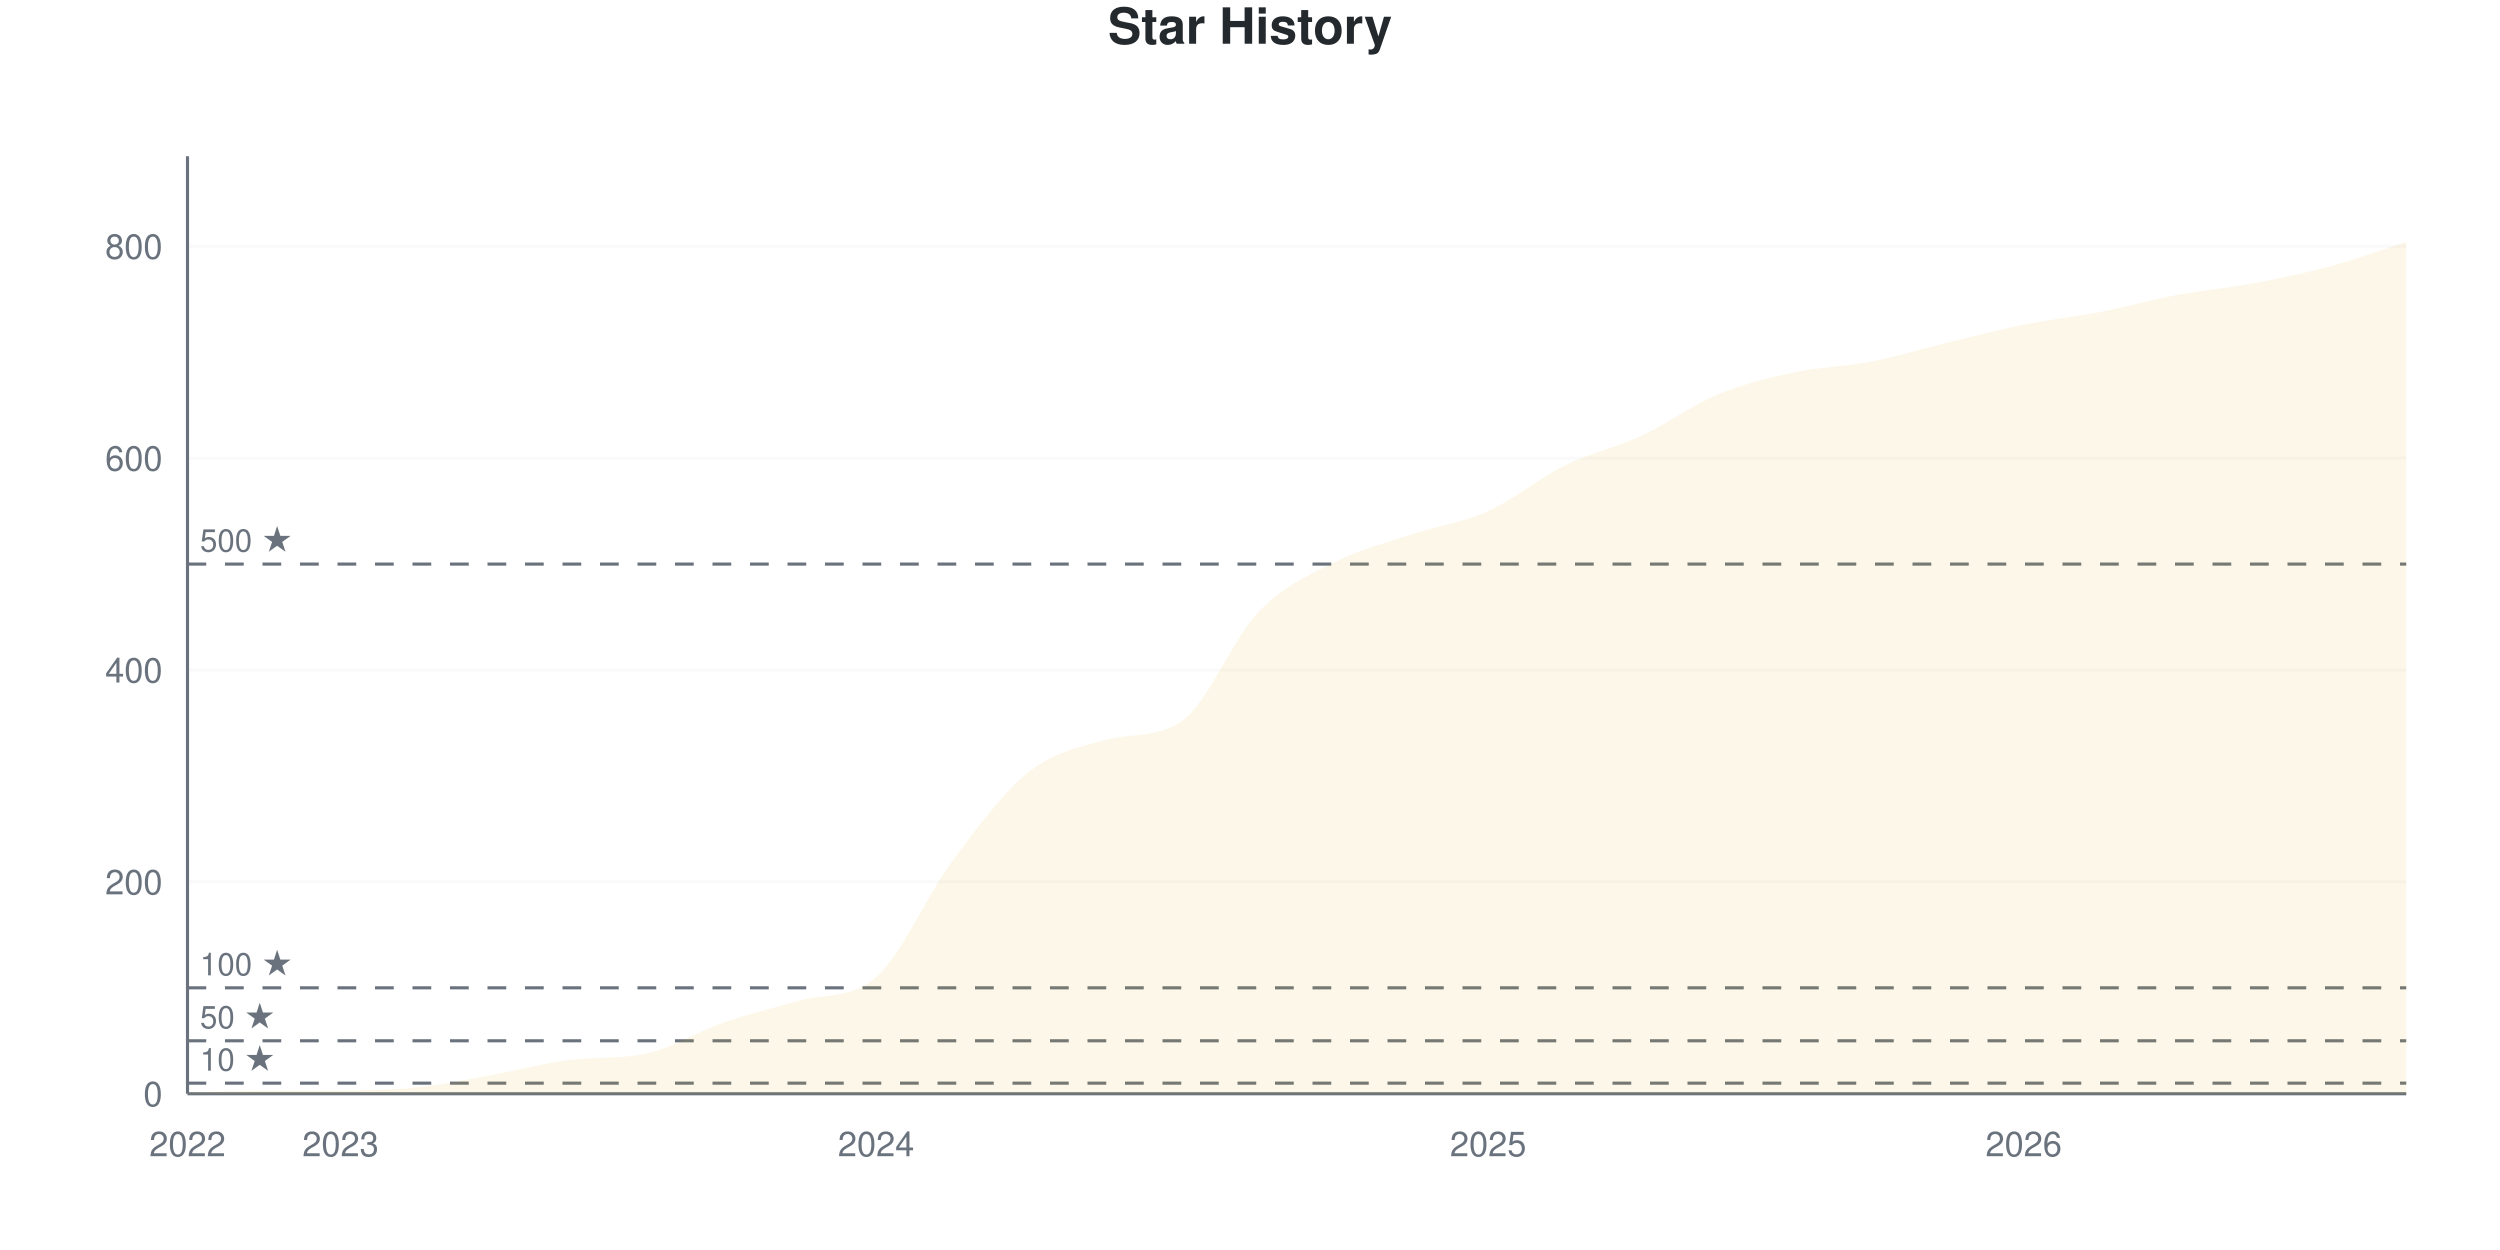
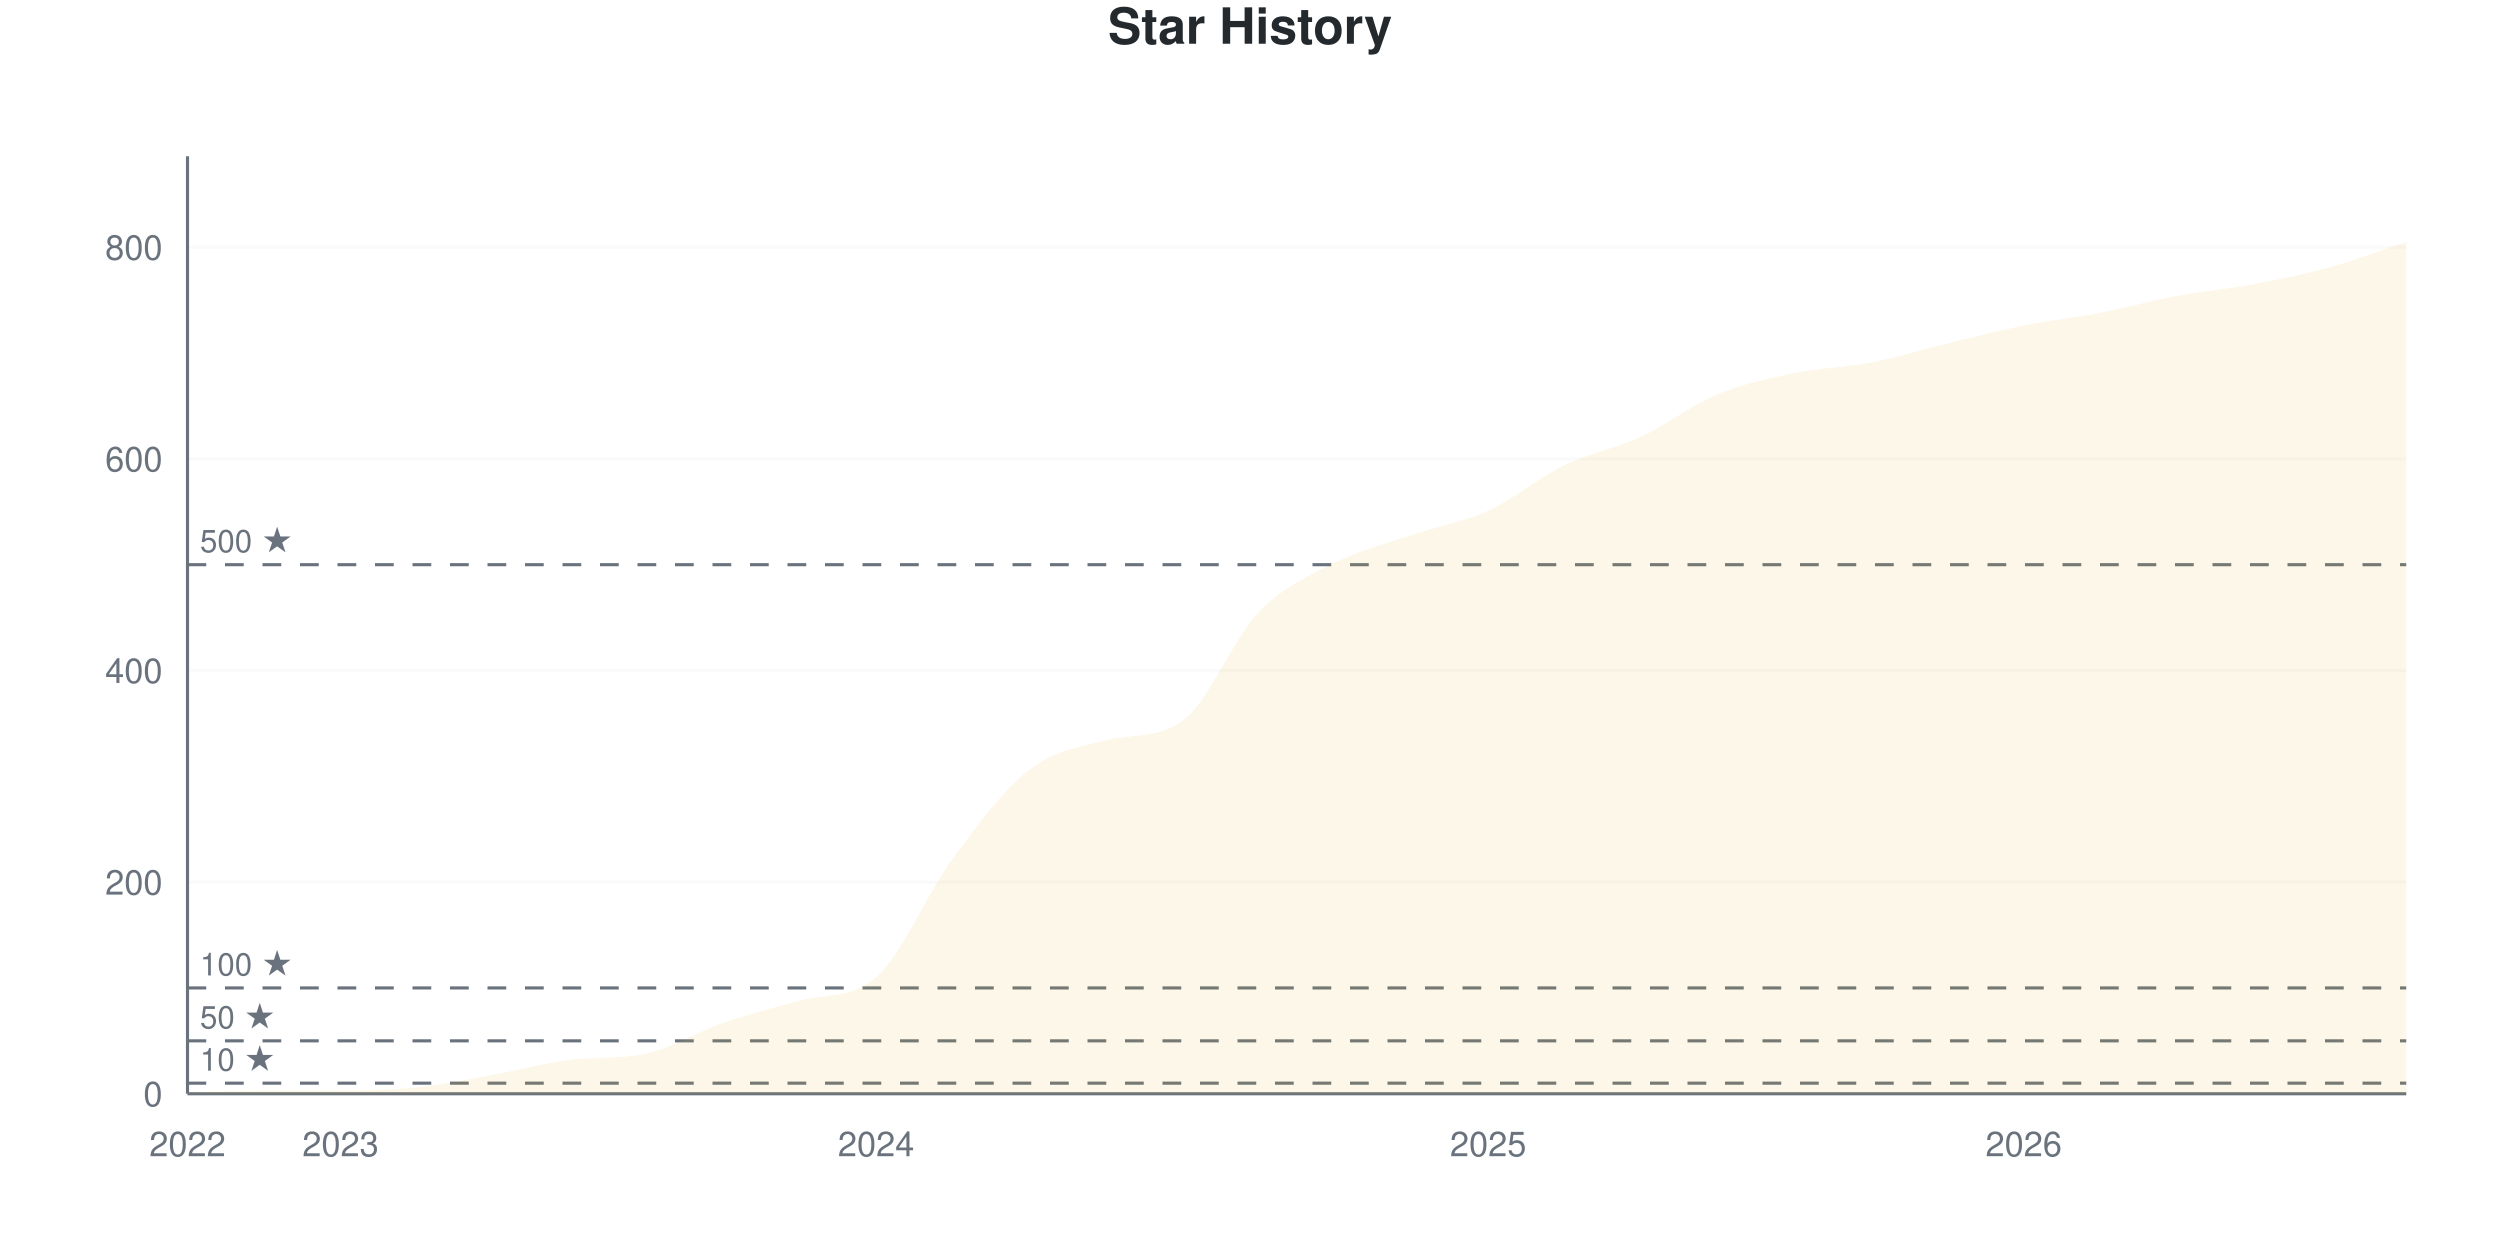
<svg xmlns="http://www.w3.org/2000/svg" viewBox="0 0 800 400" width="800" height="400">
  <style>
    @keyframes drawLine {
      to { stroke-dashoffset: 0; }
    }
    @keyframes fadeInPoint {
      from { opacity: 0; }
      to { opacity: 1; }
    }
    .data-line-0 {
      stroke-dasharray: 1188;
      stroke-dashoffset: 1188;
      animation: drawLine 2s ease-out forwards;
    }
    .data-point {
      opacity: 0;
      animation: fadeInPoint 0.5s ease-out forwards;
    }
    .chart-bg { fill: #fff; }
    .chart-text { fill: #24292e; }
    .chart-muted { fill: #6a737d; }
    .chart-grid { stroke: #eee; }
    .chart-axis { stroke: #6a737d; }
    @media (prefers-color-scheme: dark) {
      .chart-bg { fill: #0d1117; }
      .chart-text { fill: #e6edf3; }
      .chart-muted { fill: #8b949e; }
      .chart-grid { stroke: #21262d; }
      .chart-axis { stroke: #8b949e; }
    }
  </style>
  <rect width="800" height="400" class="chart-bg" />
  <text x="400" y="14" text-anchor="middle" class="chart-text" font-size="16" font-weight="bold" font-family="-apple-system, BlinkMacSystemFont, 'Segoe UI', Helvetica, Arial, sans-serif">Star History</text>
  <g class="grid">
    <line x1="60" y1="350" x2="770" y2="350" class="chart-grid" stroke-opacity="0.3" />
    <text x="52" y="354" text-anchor="end" class="chart-muted" font-size="11" font-family="-apple-system, BlinkMacSystemFont, 'Segoe UI', Helvetica, Arial, sans-serif">0</text>
-     <line x1="60" y1="282.203" x2="770" y2="282.203" class="chart-grid" stroke-opacity="0.3" />
-     <text x="52" y="286.203" text-anchor="end" class="chart-muted" font-size="11" font-family="-apple-system, BlinkMacSystemFont, 'Segoe UI', Helvetica, Arial, sans-serif">200</text>
-     <line x1="60" y1="214.407" x2="770" y2="214.407" class="chart-grid" stroke-opacity="0.3" />
-     <text x="52" y="218.407" text-anchor="end" class="chart-muted" font-size="11" font-family="-apple-system, BlinkMacSystemFont, 'Segoe UI', Helvetica, Arial, sans-serif">400</text>
-     <line x1="60" y1="146.61" x2="770" y2="146.61" class="chart-grid" stroke-opacity="0.3" />
-     <text x="52" y="150.61" text-anchor="end" class="chart-muted" font-size="11" font-family="-apple-system, BlinkMacSystemFont, 'Segoe UI', Helvetica, Arial, sans-serif">600</text>
-     <line x1="60" y1="78.814" x2="770" y2="78.814" class="chart-grid" stroke-opacity="0.3" />
-     <text x="52" y="82.814" text-anchor="end" class="chart-muted" font-size="11" font-family="-apple-system, BlinkMacSystemFont, 'Segoe UI', Helvetica, Arial, sans-serif">800</text>
+     <line x1="60" y1="282.28" x2="770" y2="282.28" class="chart-grid" stroke-opacity="0.3" />
+     <text x="52" y="286.28" text-anchor="end" class="chart-muted" font-size="11" font-family="-apple-system, BlinkMacSystemFont, 'Segoe UI', Helvetica, Arial, sans-serif">200</text>
+     <line x1="60" y1="214.56" x2="770" y2="214.56" class="chart-grid" stroke-opacity="0.3" />
+     <text x="52" y="218.56" text-anchor="end" class="chart-muted" font-size="11" font-family="-apple-system, BlinkMacSystemFont, 'Segoe UI', Helvetica, Arial, sans-serif">400</text>
+     <line x1="60" y1="146.84" x2="770" y2="146.84" class="chart-grid" stroke-opacity="0.3" />
+     <text x="52" y="150.84" text-anchor="end" class="chart-muted" font-size="11" font-family="-apple-system, BlinkMacSystemFont, 'Segoe UI', Helvetica, Arial, sans-serif">600</text>
+     <line x1="60" y1="79.12" x2="770" y2="79.12" class="chart-grid" stroke-opacity="0.3" />
+     <text x="52" y="83.12" text-anchor="end" class="chart-muted" font-size="11" font-family="-apple-system, BlinkMacSystemFont, 'Segoe UI', Helvetica, Arial, sans-serif">800</text>
  </g>
  <g class="milestones">
-     <line x1="60" y1="346.61" x2="770" y2="346.61" class="chart-axis" stroke-width="1" stroke-dasharray="6,6" />
-     <text x="64" y="342.61" class="chart-muted" font-size="10" font-family="-apple-system, BlinkMacSystemFont, 'Segoe UI', Helvetica, Arial, sans-serif">10 ★</text>
-     <line x1="60" y1="333.051" x2="770" y2="333.051" class="chart-axis" stroke-width="1" stroke-dasharray="6,6" />
-     <text x="64" y="329.051" class="chart-muted" font-size="10" font-family="-apple-system, BlinkMacSystemFont, 'Segoe UI', Helvetica, Arial, sans-serif">50 ★</text>
-     <line x1="60" y1="316.102" x2="770" y2="316.102" class="chart-axis" stroke-width="1" stroke-dasharray="6,6" />
-     <text x="64" y="312.102" class="chart-muted" font-size="10" font-family="-apple-system, BlinkMacSystemFont, 'Segoe UI', Helvetica, Arial, sans-serif">100 ★</text>
-     <line x1="60" y1="180.508" x2="770" y2="180.508" class="chart-axis" stroke-width="1" stroke-dasharray="6,6" />
-     <text x="64" y="176.508" class="chart-muted" font-size="10" font-family="-apple-system, BlinkMacSystemFont, 'Segoe UI', Helvetica, Arial, sans-serif">500 ★</text>
+     <line x1="60" y1="346.614" x2="770" y2="346.614" class="chart-axis" stroke-width="1" stroke-dasharray="6,6" />
+     <text x="64" y="342.614" class="chart-muted" font-size="10" font-family="-apple-system, BlinkMacSystemFont, 'Segoe UI', Helvetica, Arial, sans-serif">10 ★</text>
+     <line x1="60" y1="333.07" x2="770" y2="333.07" class="chart-axis" stroke-width="1" stroke-dasharray="6,6" />
+     <text x="64" y="329.07" class="chart-muted" font-size="10" font-family="-apple-system, BlinkMacSystemFont, 'Segoe UI', Helvetica, Arial, sans-serif">50 ★</text>
+     <line x1="60" y1="316.14" x2="770" y2="316.14" class="chart-axis" stroke-width="1" stroke-dasharray="6,6" />
+     <text x="64" y="312.14" class="chart-muted" font-size="10" font-family="-apple-system, BlinkMacSystemFont, 'Segoe UI', Helvetica, Arial, sans-serif">100 ★</text>
+     <line x1="60" y1="180.7" x2="770" y2="180.7" class="chart-axis" stroke-width="1" stroke-dasharray="6,6" />
+     <text x="64" y="176.7" class="chart-muted" font-size="10" font-family="-apple-system, BlinkMacSystemFont, 'Segoe UI', Helvetica, Arial, sans-serif">500 ★</text>
  </g>
  <g class="x-axis">
    <text x="60" y="370" text-anchor="middle" class="chart-muted" font-size="11" font-family="-apple-system, BlinkMacSystemFont, 'Segoe UI', Helvetica, Arial, sans-serif">2022</text>
    <text x="108.966" y="370" text-anchor="middle" class="chart-muted" font-size="11" font-family="-apple-system, BlinkMacSystemFont, 'Segoe UI', Helvetica, Arial, sans-serif">2023</text>
    <text x="280.345" y="370" text-anchor="middle" class="chart-muted" font-size="11" font-family="-apple-system, BlinkMacSystemFont, 'Segoe UI', Helvetica, Arial, sans-serif">2024</text>
    <text x="476.207" y="370" text-anchor="middle" class="chart-muted" font-size="11" font-family="-apple-system, BlinkMacSystemFont, 'Segoe UI', Helvetica, Arial, sans-serif">2025</text>
    <text x="647.586" y="370" text-anchor="middle" class="chart-muted" font-size="11" font-family="-apple-system, BlinkMacSystemFont, 'Segoe UI', Helvetica, Arial, sans-serif">2026</text>
  </g>
  <line x1="60" y1="50" x2="60" y2="350" class="chart-axis" stroke-width="1" />
  <line x1="60" y1="350" x2="770" y2="350" class="chart-axis" stroke-width="1" />
-   <path d="M60,350 L60,349.661 C68.161,349.435 76.322,348.983 84.483,348.983 C92.644,348.983 100.805,348.983 108.966,348.983 C117.126,348.983 125.287,348.814 133.448,347.966 C141.609,347.119 149.77,345.367 157.931,343.898 C166.092,342.429 174.253,340.162 182.414,339.153 C190.575,338.143 198.736,338.885 206.897,337.119 C215.057,335.353 223.218,330.113 231.379,327.288 C239.54,324.463 247.701,322.479 255.862,320.169 C264.023,317.86 272.184,319.803 280.345,312.712 C288.506,305.621 296.667,286.384 304.828,275.424 C312.989,264.463 321.149,253.39 329.31,246.949 C337.471,240.508 345.632,239.03 353.793,236.78 C361.954,234.53 370.115,236.35 378.276,230.678 C386.437,225.006 394.598,204.237 402.759,195.763 C410.92,187.288 419.08,183.955 427.241,179.831 C435.402,175.706 443.563,173.729 451.724,171.017 C459.885,168.305 468.046,167.232 476.207,163.559 C484.368,159.887 492.529,152.994 500.69,148.983 C508.851,144.972 517.011,143.277 525.172,139.492 C533.333,135.706 541.494,129.661 549.655,126.271 C557.816,122.881 565.977,120.904 574.138,119.153 C582.299,117.401 590.46,117.345 598.621,115.763 C606.782,114.181 614.943,111.638 623.103,109.661 C631.264,107.684 639.425,105.537 647.586,103.898 C655.747,102.26 663.908,101.412 672.069,99.831 C680.23,98.249 688.391,95.932 696.552,94.407 C704.713,92.881 712.874,92.203 721.034,90.678 C729.195,89.153 737.356,87.458 745.517,85.254 C753.678,83.051 761.839,80.056 770,77.458 L770,350 L60,350 Z" fill="#dfb317" fill-opacity="0.1" />
-   <path d="M60,350 L60,349.661 C68.161,349.435 76.322,348.983 84.483,348.983 C92.644,348.983 100.805,348.983 108.966,348.983 C117.126,348.983 125.287,348.814 133.448,347.966 C141.609,347.119 149.77,345.367 157.931,343.898 C166.092,342.429 174.253,340.162 182.414,339.153 C190.575,338.143 198.736,338.885 206.897,337.119 C215.057,335.353 223.218,330.113 231.379,327.288 C239.54,324.463 247.701,322.479 255.862,320.169 C264.023,317.86 272.184,319.803 280.345,312.712 C288.506,305.621 296.667,286.384 304.828,275.424 C312.989,264.463 321.149,253.39 329.31,246.949 C337.471,240.508 345.632,239.03 353.793,236.78 C361.954,234.53 370.115,236.35 378.276,230.678 C386.437,225.006 394.598,204.237 402.759,195.763 C410.92,187.288 419.08,183.955 427.241,179.831 C435.402,175.706 443.563,173.729 451.724,171.017 C459.885,168.305 468.046,167.232 476.207,163.559 C484.368,159.887 492.529,152.994 500.69,148.983 C508.851,144.972 517.011,143.277 525.172,139.492 C533.333,135.706 541.494,129.661 549.655,126.271 C557.816,122.881 565.977,120.904 574.138,119.153 C582.299,117.401 590.46,117.345 598.621,115.763 C606.782,114.181 614.943,111.638 623.103,109.661 C631.264,107.684 639.425,105.537 647.586,103.898 C655.747,102.26 663.908,101.412 672.069,99.831 C680.23,98.249 688.391,95.932 696.552,94.407 C704.713,92.881 712.874,92.203 721.034,90.678 C729.195,89.153 737.356,87.458 745.517,85.254 C753.678,83.051 761.839,80.056 770,77.458" fill="none" stroke="#dfb317" stroke-width="2.5" class="data-line-0" />
+   <path d="M60,350 L60,349.661 C68.161,349.436 76.322,348.984 84.483,348.984 C92.644,348.984 100.805,348.984 108.966,348.984 C117.126,348.984 125.287,348.815 133.448,347.968 C141.609,347.122 149.77,345.372 157.931,343.905 C166.092,342.438 174.253,340.173 182.414,339.165 C190.575,338.157 198.736,338.897 206.897,337.133 C215.057,335.369 223.218,330.135 231.379,327.314 C239.54,324.492 247.701,322.479 255.862,320.203 C264.023,317.927 272.184,319.847 280.345,312.754 C288.506,305.661 296.667,285.892 304.828,274.831 C312.989,263.77 321.149,252.709 329.31,246.388 C337.471,240.068 345.632,239.073 353.793,236.907 C361.954,234.742 370.115,236.51 378.276,230.813 C386.437,225.116 394.598,204.402 402.759,195.937 C410.92,187.472 419.08,184.142 427.241,180.023 C435.402,175.903 443.563,173.984 451.724,171.219 C459.885,168.454 468.046,167.156 476.207,163.431 C484.368,159.707 492.529,152.822 500.69,148.871 C508.851,144.921 517.011,143.51 525.172,139.729 C533.333,135.948 541.494,129.571 549.655,126.185 C557.816,122.799 565.977,121.106 574.138,119.413 C582.299,117.72 590.46,117.607 598.621,116.027 C606.782,114.447 614.943,111.907 623.103,109.932 C631.264,107.957 639.425,105.813 647.586,104.176 C655.747,102.54 663.908,101.693 672.069,100.113 C680.23,98.533 688.391,96.219 696.552,94.695 C704.713,93.172 712.874,92.494 721.034,90.971 C729.195,89.447 737.356,87.81 745.517,85.553 C753.678,83.296 761.839,80.135 770,77.427 L770,350 L60,350 Z" fill="#dfb317" fill-opacity="0.1" />
+   <path d="M60,350 L60,349.661 C68.161,349.436 76.322,348.984 84.483,348.984 C92.644,348.984 100.805,348.984 108.966,348.984 C117.126,348.984 125.287,348.815 133.448,347.968 C141.609,347.122 149.77,345.372 157.931,343.905 C166.092,342.438 174.253,340.173 182.414,339.165 C190.575,338.157 198.736,338.897 206.897,337.133 C215.057,335.369 223.218,330.135 231.379,327.314 C239.54,324.492 247.701,322.479 255.862,320.203 C264.023,317.927 272.184,319.847 280.345,312.754 C288.506,305.661 296.667,285.892 304.828,274.831 C312.989,263.77 321.149,252.709 329.31,246.388 C337.471,240.068 345.632,239.073 353.793,236.907 C361.954,234.742 370.115,236.51 378.276,230.813 C386.437,225.116 394.598,204.402 402.759,195.937 C410.92,187.472 419.08,184.142 427.241,180.023 C435.402,175.903 443.563,173.984 451.724,171.219 C459.885,168.454 468.046,167.156 476.207,163.431 C484.368,159.707 492.529,152.822 500.69,148.871 C508.851,144.921 517.011,143.51 525.172,139.729 C533.333,135.948 541.494,129.571 549.655,126.185 C557.816,122.799 565.977,121.106 574.138,119.413 C582.299,117.72 590.46,117.607 598.621,116.027 C606.782,114.447 614.943,111.907 623.103,109.932 C631.264,107.957 639.425,105.813 647.586,104.176 C655.747,102.54 663.908,101.693 672.069,100.113 C680.23,98.533 688.391,96.219 696.552,94.695 C704.713,93.172 712.874,92.494 721.034,90.971 C729.195,89.447 737.356,87.81 745.517,85.553 C753.678,83.296 761.839,80.135 770,77.427" fill="none" stroke="#dfb317" stroke-width="2.5" class="data-line-0" />
  <g class="points">
    <circle cx="60" cy="349.661" r="4" fill="#dfb317" class="data-point" style="animation-delay: 1.50s" />
-     <circle cx="84.483" cy="348.983" r="4" fill="#dfb317" class="data-point" style="animation-delay: 1.55s" />
-     <circle cx="108.966" cy="348.983" r="4" fill="#dfb317" class="data-point" style="animation-delay: 1.60s" />
-     <circle cx="133.448" cy="347.966" r="4" fill="#dfb317" class="data-point" style="animation-delay: 1.65s" />
-     <circle cx="157.931" cy="343.898" r="4" fill="#dfb317" class="data-point" style="animation-delay: 1.70s" />
-     <circle cx="182.414" cy="339.153" r="4" fill="#dfb317" class="data-point" style="animation-delay: 1.75s" />
-     <circle cx="206.897" cy="337.119" r="4" fill="#dfb317" class="data-point" style="animation-delay: 1.80s" />
-     <circle cx="231.379" cy="327.288" r="4" fill="#dfb317" class="data-point" style="animation-delay: 1.85s" />
-     <circle cx="255.862" cy="320.169" r="4" fill="#dfb317" class="data-point" style="animation-delay: 1.90s" />
-     <circle cx="280.345" cy="312.712" r="4" fill="#dfb317" class="data-point" style="animation-delay: 1.95s" />
-     <circle cx="304.828" cy="275.424" r="4" fill="#dfb317" class="data-point" style="animation-delay: 2.00s" />
-     <circle cx="329.31" cy="246.949" r="4" fill="#dfb317" class="data-point" style="animation-delay: 2.05s" />
-     <circle cx="353.793" cy="236.78" r="4" fill="#dfb317" class="data-point" style="animation-delay: 2.10s" />
-     <circle cx="378.276" cy="230.678" r="4" fill="#dfb317" class="data-point" style="animation-delay: 2.15s" />
-     <circle cx="402.759" cy="195.763" r="4" fill="#dfb317" class="data-point" style="animation-delay: 2.20s" />
-     <circle cx="427.241" cy="179.831" r="4" fill="#dfb317" class="data-point" style="animation-delay: 2.25s" />
-     <circle cx="451.724" cy="171.017" r="4" fill="#dfb317" class="data-point" style="animation-delay: 2.30s" />
-     <circle cx="476.207" cy="163.559" r="4" fill="#dfb317" class="data-point" style="animation-delay: 2.35s" />
-     <circle cx="500.69" cy="148.983" r="4" fill="#dfb317" class="data-point" style="animation-delay: 2.40s" />
-     <circle cx="525.172" cy="139.492" r="4" fill="#dfb317" class="data-point" style="animation-delay: 2.45s" />
-     <circle cx="549.655" cy="126.271" r="4" fill="#dfb317" class="data-point" style="animation-delay: 2.50s" />
-     <circle cx="574.138" cy="119.153" r="4" fill="#dfb317" class="data-point" style="animation-delay: 2.55s" />
-     <circle cx="598.621" cy="115.763" r="4" fill="#dfb317" class="data-point" style="animation-delay: 2.60s" />
-     <circle cx="623.103" cy="109.661" r="4" fill="#dfb317" class="data-point" style="animation-delay: 2.65s" />
-     <circle cx="647.586" cy="103.898" r="4" fill="#dfb317" class="data-point" style="animation-delay: 2.70s" />
-     <circle cx="672.069" cy="99.831" r="4" fill="#dfb317" class="data-point" style="animation-delay: 2.75s" />
-     <circle cx="696.552" cy="94.407" r="4" fill="#dfb317" class="data-point" style="animation-delay: 2.80s" />
-     <circle cx="721.034" cy="90.678" r="4" fill="#dfb317" class="data-point" style="animation-delay: 2.85s" />
-     <circle cx="745.517" cy="85.254" r="4" fill="#dfb317" class="data-point" style="animation-delay: 2.90s" />
-     <circle cx="770" cy="77.458" r="4" fill="#dfb317" class="data-point" style="animation-delay: 2.95s" />
+     <circle cx="84.483" cy="348.984" r="4" fill="#dfb317" class="data-point" style="animation-delay: 1.55s" />
+     <circle cx="108.966" cy="348.984" r="4" fill="#dfb317" class="data-point" style="animation-delay: 1.60s" />
+     <circle cx="133.448" cy="347.968" r="4" fill="#dfb317" class="data-point" style="animation-delay: 1.65s" />
+     <circle cx="157.931" cy="343.905" r="4" fill="#dfb317" class="data-point" style="animation-delay: 1.70s" />
+     <circle cx="182.414" cy="339.165" r="4" fill="#dfb317" class="data-point" style="animation-delay: 1.75s" />
+     <circle cx="206.897" cy="337.133" r="4" fill="#dfb317" class="data-point" style="animation-delay: 1.80s" />
+     <circle cx="231.379" cy="327.314" r="4" fill="#dfb317" class="data-point" style="animation-delay: 1.85s" />
+     <circle cx="255.862" cy="320.203" r="4" fill="#dfb317" class="data-point" style="animation-delay: 1.90s" />
+     <circle cx="280.345" cy="312.754" r="4" fill="#dfb317" class="data-point" style="animation-delay: 1.95s" />
+     <circle cx="304.828" cy="274.831" r="4" fill="#dfb317" class="data-point" style="animation-delay: 2.00s" />
+     <circle cx="329.31" cy="246.388" r="4" fill="#dfb317" class="data-point" style="animation-delay: 2.05s" />
+     <circle cx="353.793" cy="236.907" r="4" fill="#dfb317" class="data-point" style="animation-delay: 2.10s" />
+     <circle cx="378.276" cy="230.813" r="4" fill="#dfb317" class="data-point" style="animation-delay: 2.15s" />
+     <circle cx="402.759" cy="195.937" r="4" fill="#dfb317" class="data-point" style="animation-delay: 2.20s" />
+     <circle cx="427.241" cy="180.023" r="4" fill="#dfb317" class="data-point" style="animation-delay: 2.25s" />
+     <circle cx="451.724" cy="171.219" r="4" fill="#dfb317" class="data-point" style="animation-delay: 2.30s" />
+     <circle cx="476.207" cy="163.431" r="4" fill="#dfb317" class="data-point" style="animation-delay: 2.35s" />
+     <circle cx="500.69" cy="148.871" r="4" fill="#dfb317" class="data-point" style="animation-delay: 2.40s" />
+     <circle cx="525.172" cy="139.729" r="4" fill="#dfb317" class="data-point" style="animation-delay: 2.45s" />
+     <circle cx="549.655" cy="126.185" r="4" fill="#dfb317" class="data-point" style="animation-delay: 2.50s" />
+     <circle cx="574.138" cy="119.413" r="4" fill="#dfb317" class="data-point" style="animation-delay: 2.55s" />
+     <circle cx="598.621" cy="116.027" r="4" fill="#dfb317" class="data-point" style="animation-delay: 2.60s" />
+     <circle cx="623.103" cy="109.932" r="4" fill="#dfb317" class="data-point" style="animation-delay: 2.65s" />
+     <circle cx="647.586" cy="104.176" r="4" fill="#dfb317" class="data-point" style="animation-delay: 2.70s" />
+     <circle cx="672.069" cy="100.113" r="4" fill="#dfb317" class="data-point" style="animation-delay: 2.75s" />
+     <circle cx="696.552" cy="94.695" r="4" fill="#dfb317" class="data-point" style="animation-delay: 2.80s" />
+     <circle cx="721.034" cy="90.971" r="4" fill="#dfb317" class="data-point" style="animation-delay: 2.85s" />
+     <circle cx="745.517" cy="85.553" r="4" fill="#dfb317" class="data-point" style="animation-delay: 2.90s" />
+     <circle cx="770" cy="77.427" r="4" fill="#dfb317" class="data-point" style="animation-delay: 2.95s" />
  </g>
</svg>
